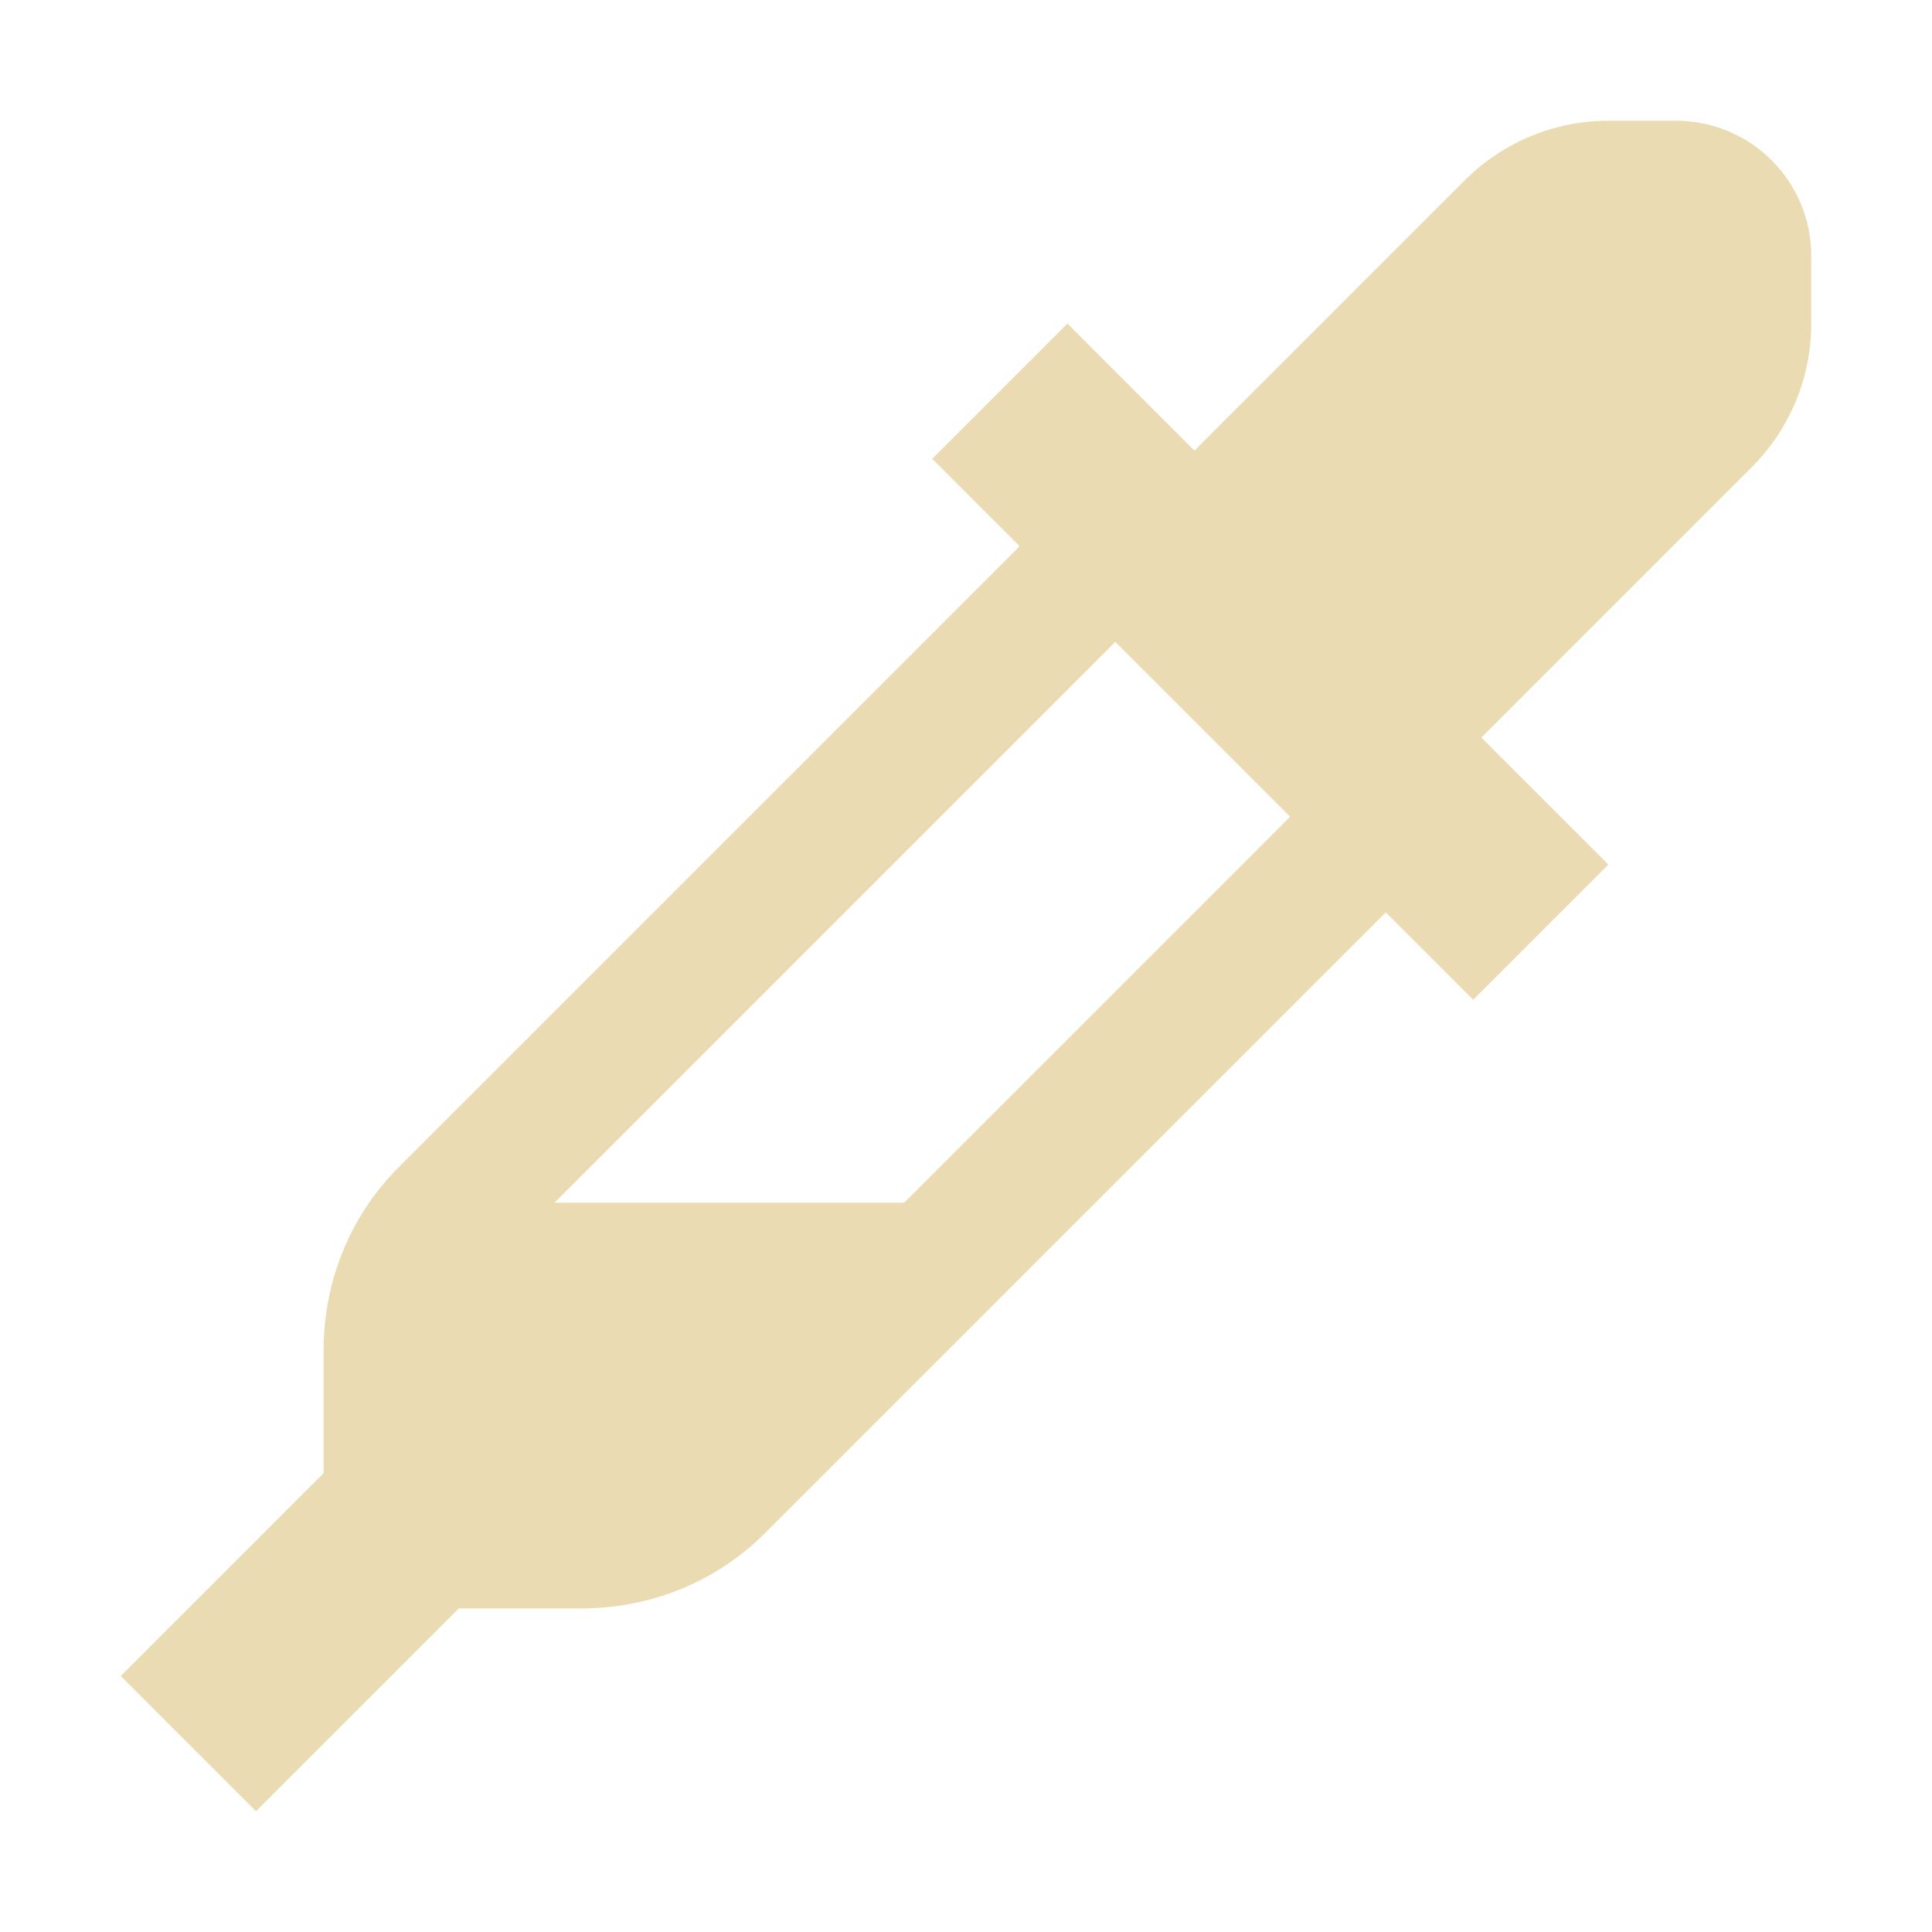
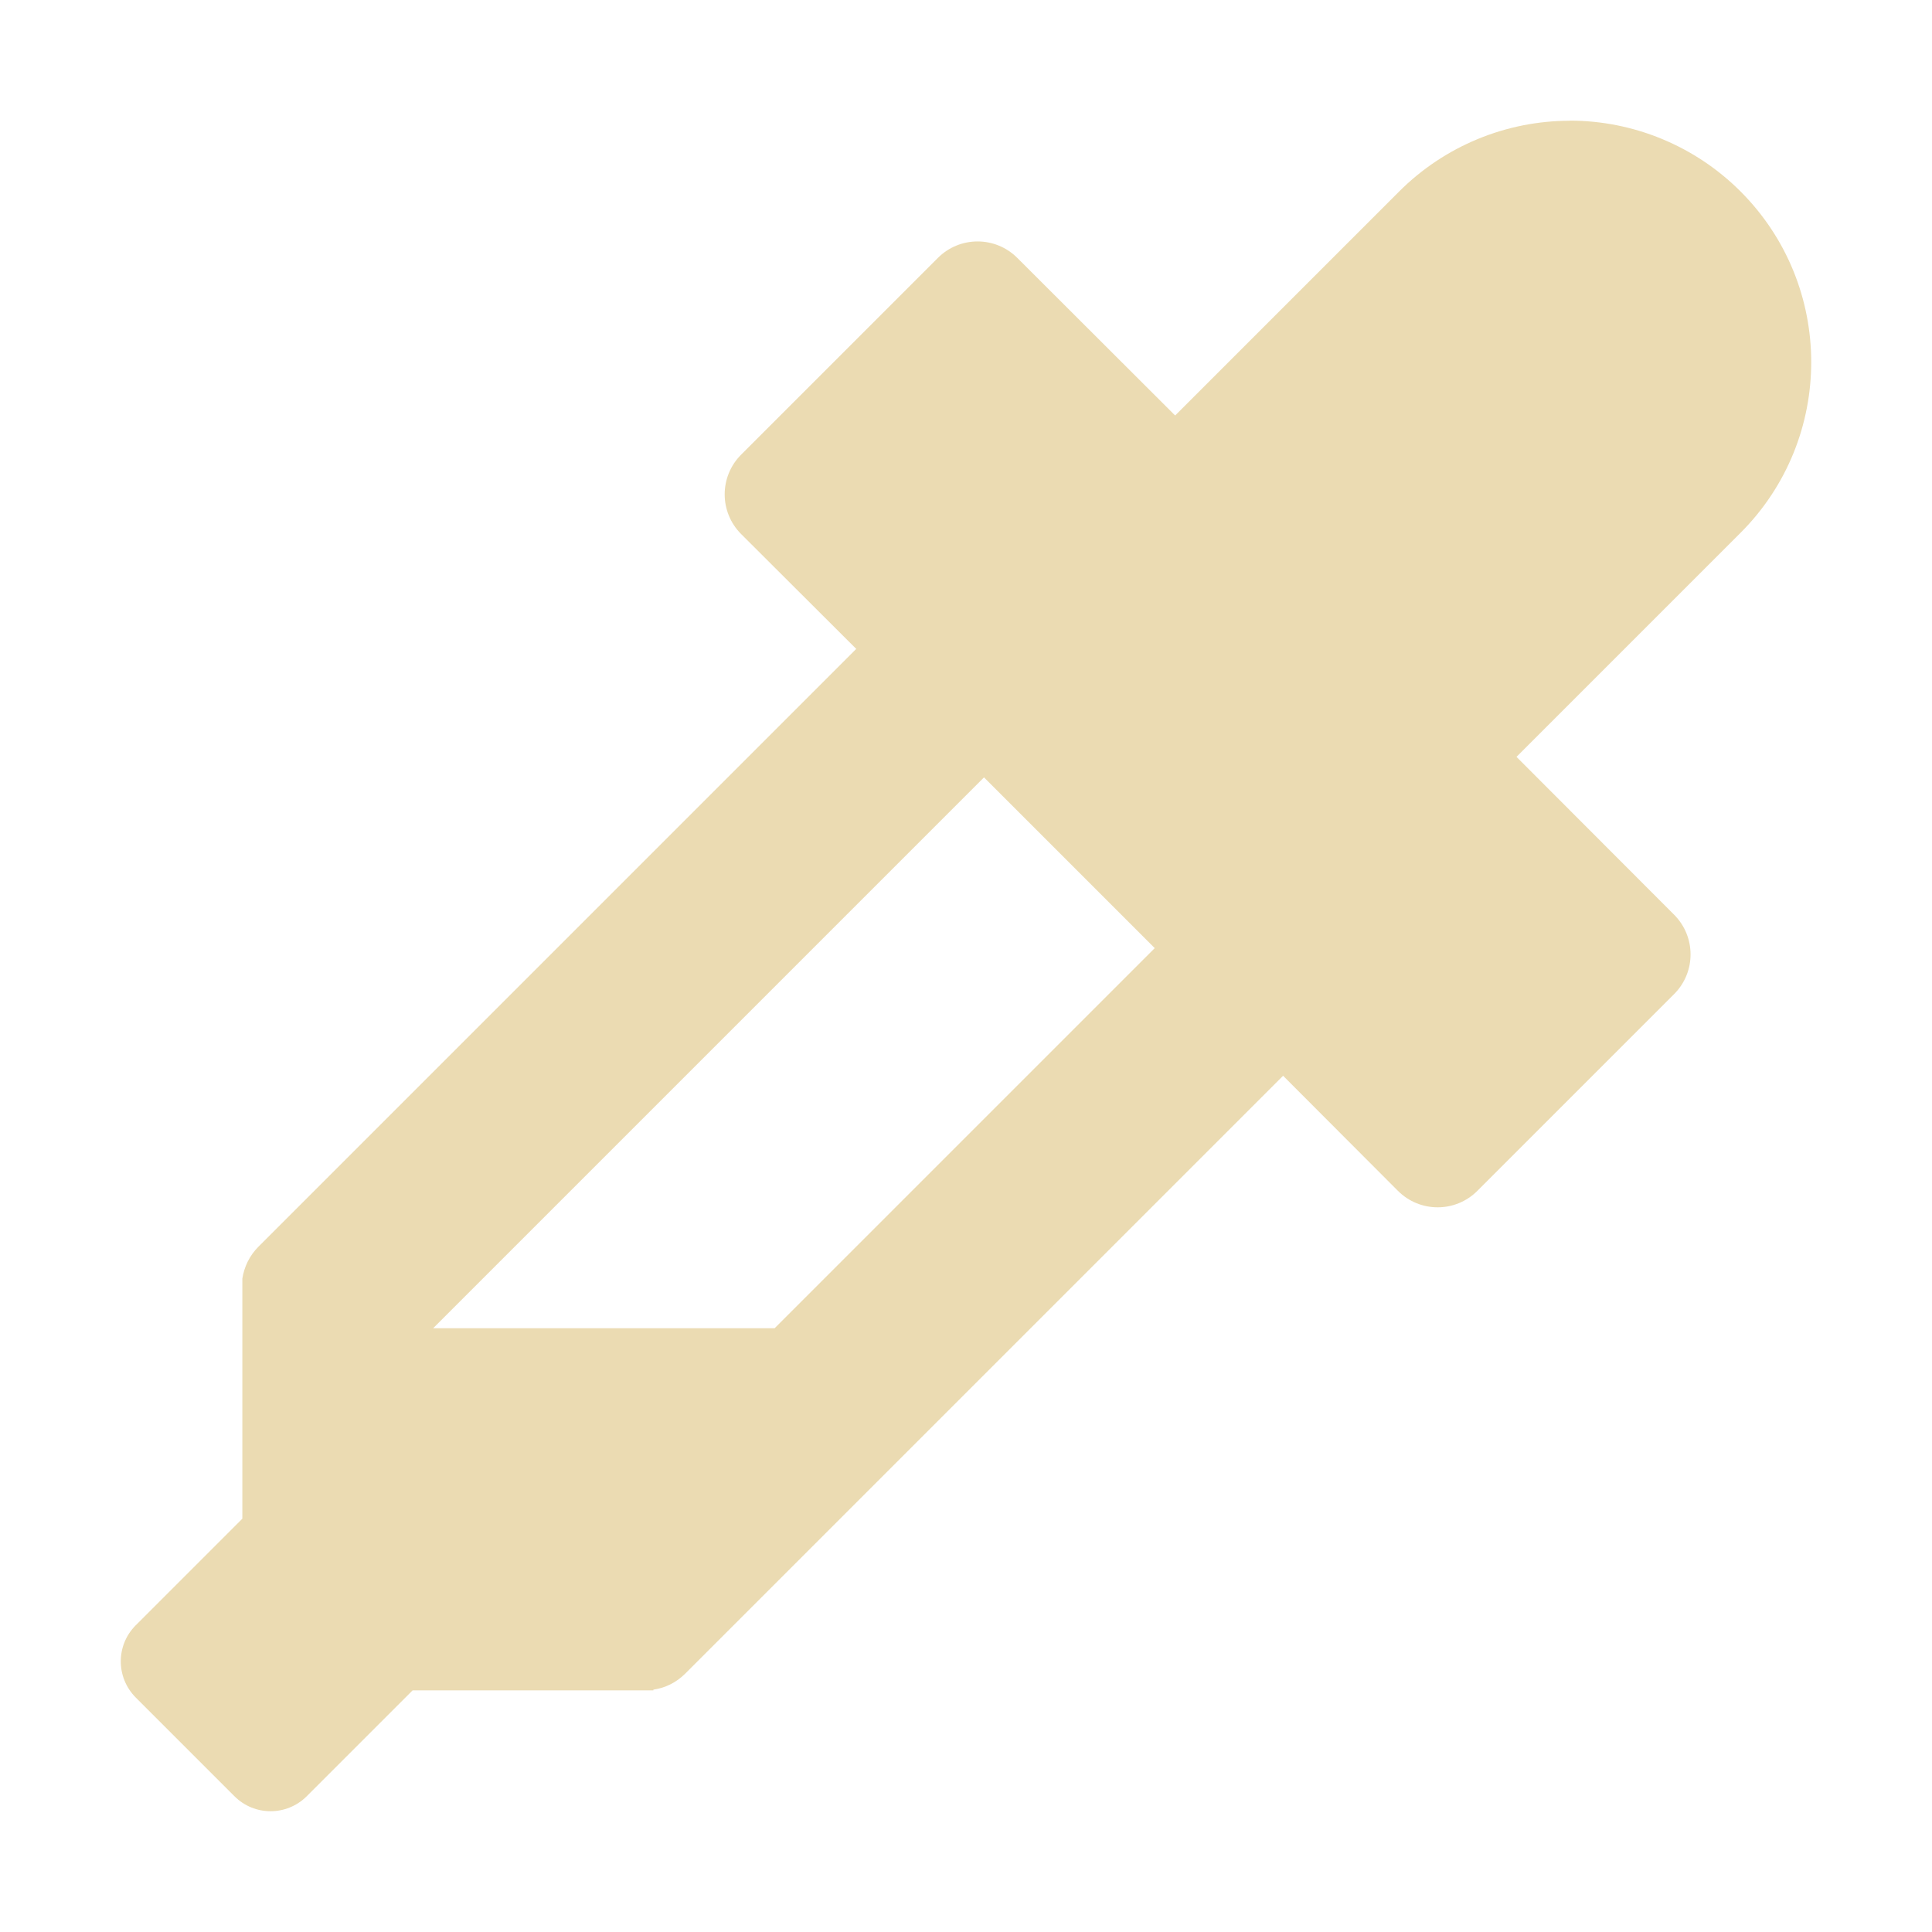
<svg xmlns="http://www.w3.org/2000/svg" width="16" height="16" version="1.1">
  <defs>
    <style id="current-color-scheme" type="text/css">.ColorScheme-Text { color:#ebdbb2; } .ColorScheme-Highlight { color:#458588; }</style>
  </defs>
-   <path class="ColorScheme-Text" d="m13.32 1c-0.446 6.73e-5 -0.873 0.177-1.188 0.492l-2.24 2.24-1.052-1.052-1.12 1.12 0.724 0.724-5.141 5.141c-0.416 0.416-0.623 0.966-0.623 1.516v1.019l-1.68 1.68 1.12 1.12 1.68-1.68h1.019c0.55 0 1.1-0.207 1.516-0.623l5.141-5.141 0.724 0.724 1.12-1.12-1.052-1.052 2.24-2.24c0.315-0.315 0.492-0.742 0.492-1.188v-0.56c0-0.619-0.501-1.12-1.12-1.12zm-4.084 4.316 1.448 1.448-3.196 3.196h-2.896z" fill="currentColor" />
+   <path class="ColorScheme-Text" d="m13.001 1c-0.53 8e-5 -1.039 0.211-1.414 0.586l-1.855 1.855-1.307-1.305c-0.182-0.182-0.476-0.182-0.658 0l-1.629 1.629c-0.182 0.182-0.182 0.476 0 0.658l0.953 0.951-4.951 4.951c-0.074 0.074-0.118 0.167-0.133 0.264v1.988l-0.883 0.883c-0.165 0.165-0.165 0.432 0 0.598l0.818 0.818c0.165 0.165 0.432 0.165 0.598 0l0.877-0.877h1.994v-0.006c0.097-0.014 0.189-0.058 0.264-0.133l4.951-4.951 0.951 0.953c0.182 0.182 0.476 0.182 0.658 0l1.629-1.629c0.182-0.182 0.182-0.476 0-0.658l-1.305-1.307 1.855-1.855c0.781-0.781 0.781-2.047 0-2.828-0.375-0.375-0.884-0.586-1.414-0.586zm-4.852 5.438 1.414 1.414-3.148 3.148h-2.828z" fill="currentColor" />
</svg>
